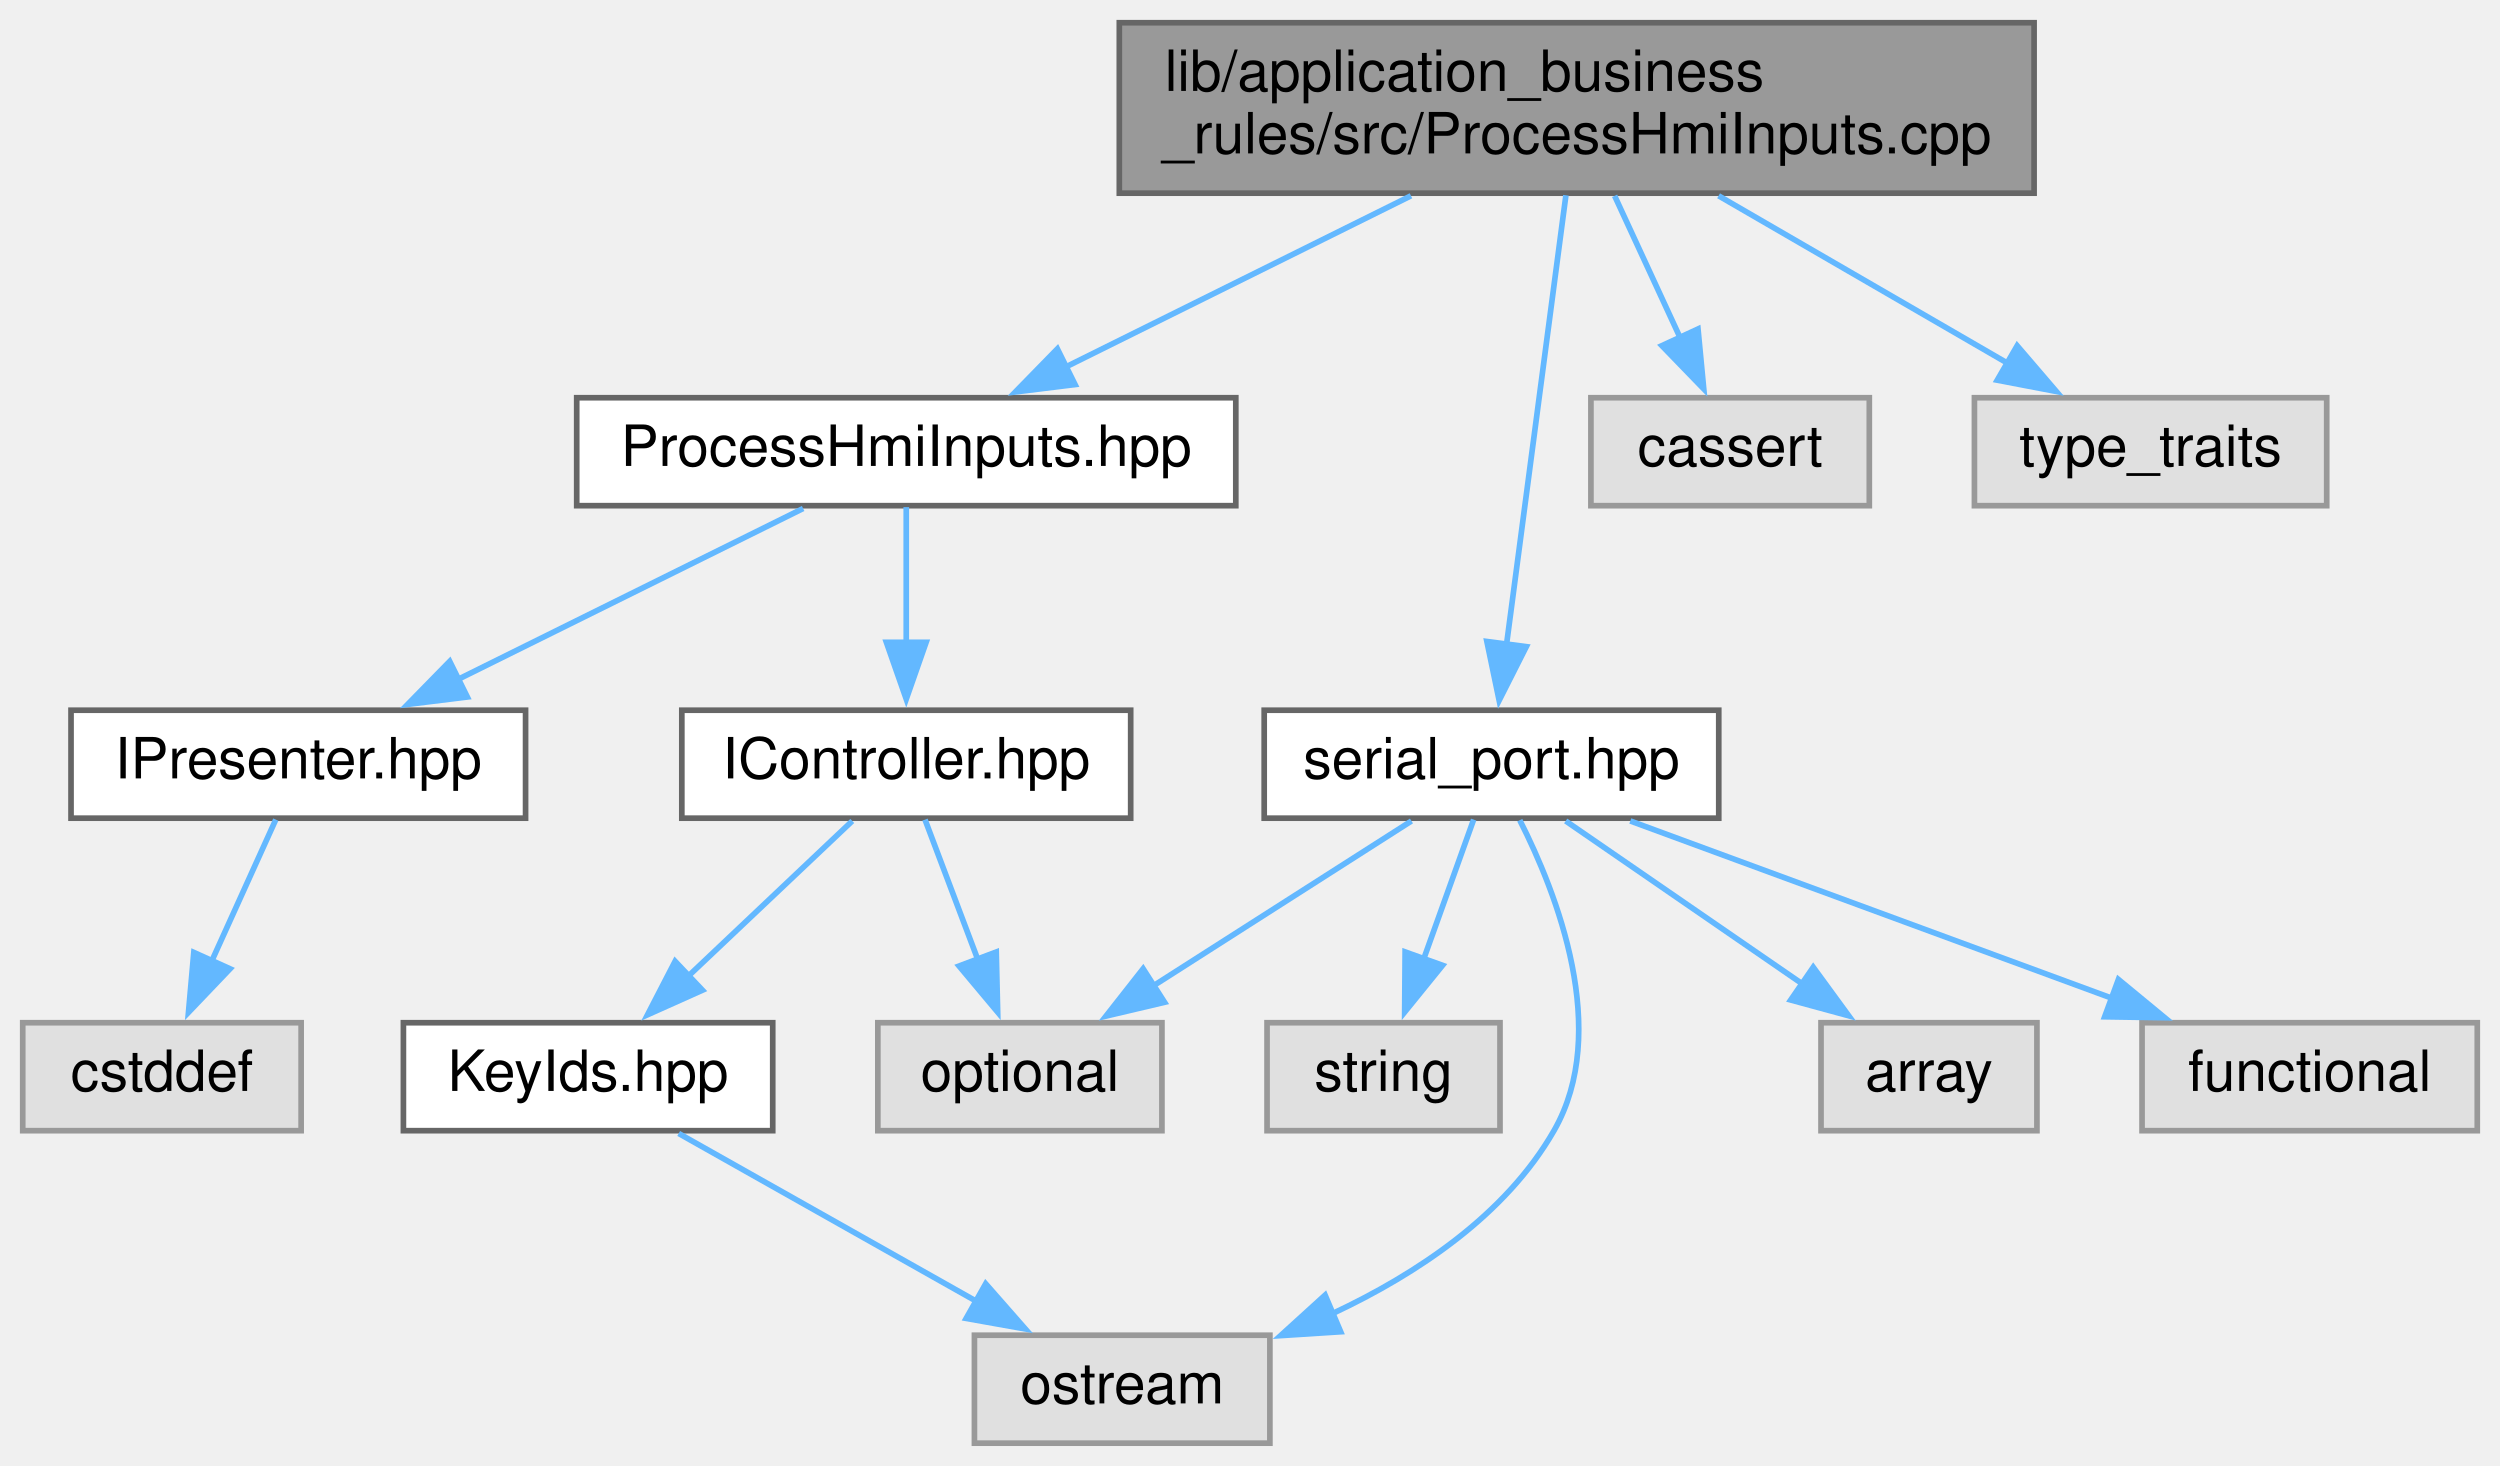
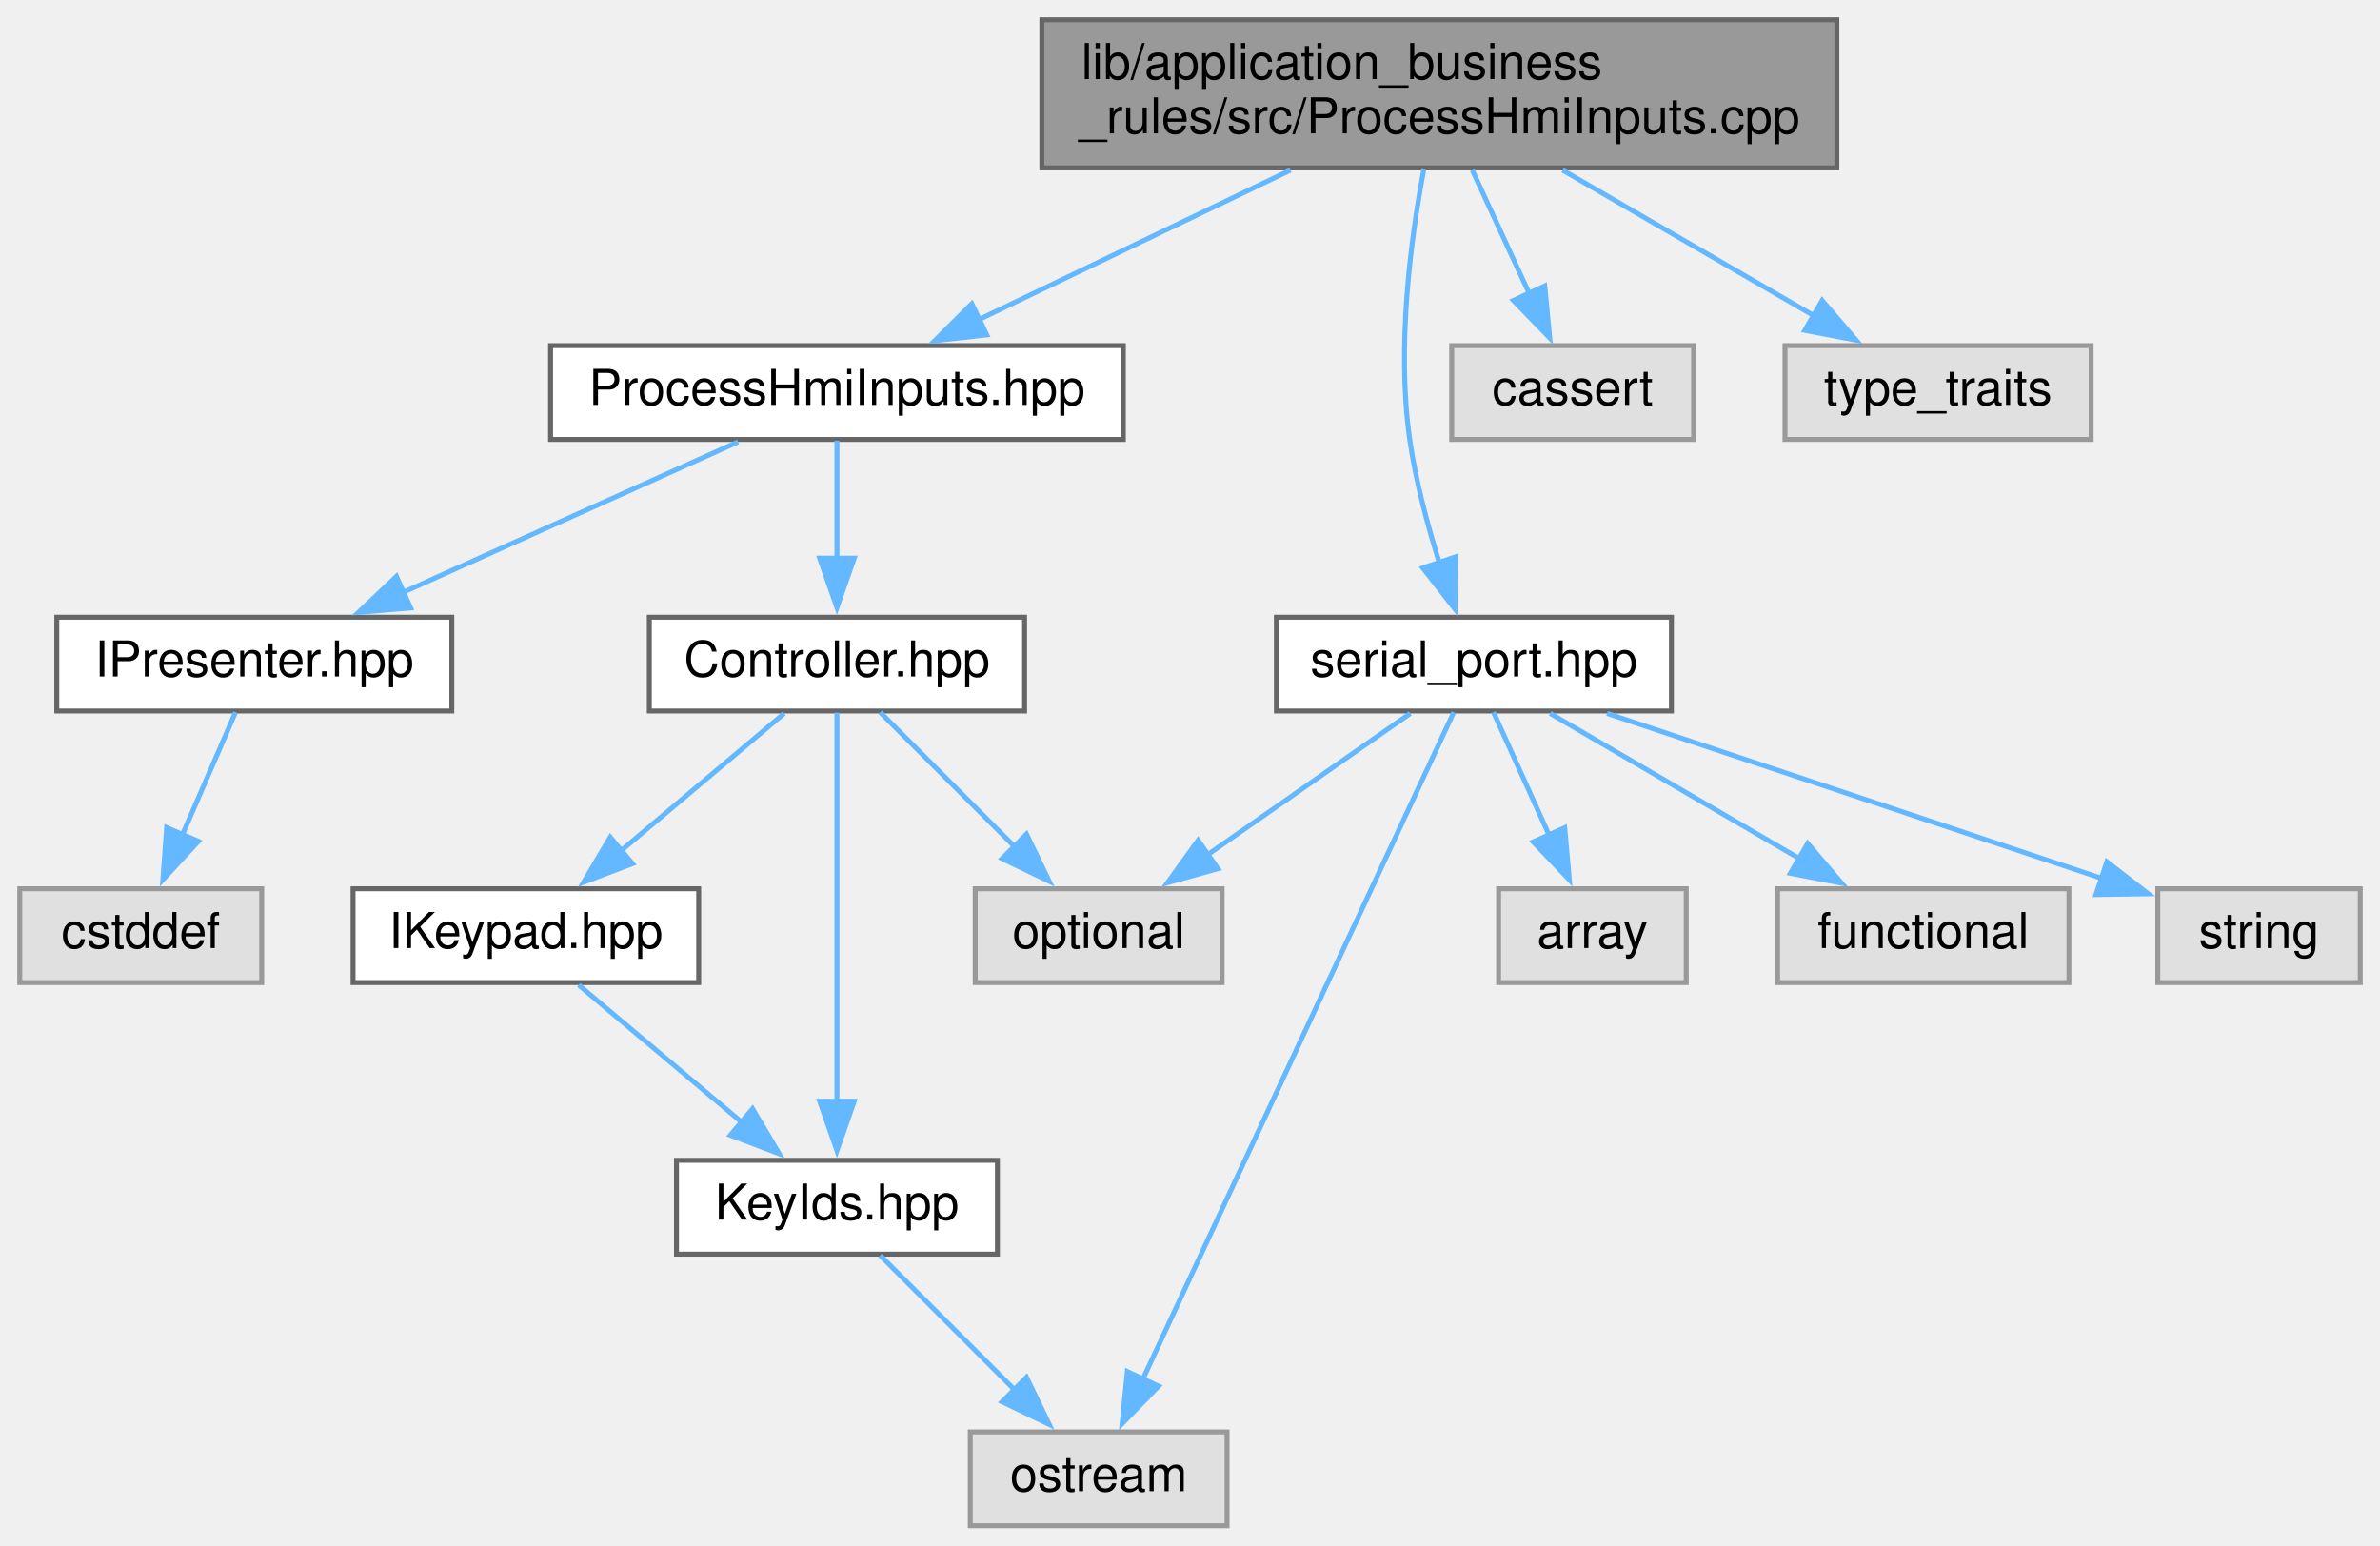
- <svg xmlns="http://www.w3.org/2000/svg" xmlns:xlink="http://www.w3.org/1999/xlink" width="440pt" height="258pt" viewBox="0.00 0.00 440.00 258.00">
-   <g id="graph0" class="graph" transform="scale(1 1) rotate(0) translate(4 254)">
+ <svg xmlns="http://www.w3.org/2000/svg" xmlns:xlink="http://www.w3.org/1999/xlink" width="482pt" height="313pt" viewBox="0.00 0.00 482.00 313.00">
+   <g id="graph0" class="graph" transform="scale(1 1) rotate(0) translate(4 309)">
    <g id="node1" class="node">
      <g id="a_node1">
        <a xlink:title=" ">
-           <polygon fill="#999999" stroke="#666666" points="354,-250 193,-250 193,-220 354,-220 354,-250" />
-           <text text-anchor="start" x="201" y="-238" font-family="Helvetica,sans-Serif" font-size="10.00">lib/application_business</text>
-           <text text-anchor="middle" x="273.5" y="-227" font-family="Helvetica,sans-Serif" font-size="10.00">_rules/src/ProcessHmiInputs.cpp</text>
+           <polygon fill="#999999" stroke="#666666" points="368,-305 207,-305 207,-275 368,-275 368,-305" />
+           <text text-anchor="start" x="215" y="-293" font-family="Helvetica,sans-Serif" font-size="10.00">lib/application_business</text>
+           <text text-anchor="middle" x="287.5" y="-282" font-family="Helvetica,sans-Serif" font-size="10.00">_rules/src/ProcessHmiInputs.cpp</text>
        </a>
      </g>
    </g>
    <g id="node2" class="node">
      <g id="a_node2">
        <a xlink:href="ProcessHmiInputs_8hpp.xhtml" target="_top" xlink:title=" ">
-           <polygon fill="white" stroke="#666666" points="213.5,-184 97.5,-184 97.5,-165 213.5,-165 213.5,-184" />
-           <text text-anchor="middle" x="155.5" y="-172" font-family="Helvetica,sans-Serif" font-size="10.00">ProcessHmiInputs.hpp</text>
+           <polygon fill="white" stroke="#666666" points="223.5,-239 107.5,-239 107.5,-220 223.5,-220 223.5,-239" />
+           <text text-anchor="middle" x="165.5" y="-227" font-family="Helvetica,sans-Serif" font-size="10.00">ProcessHmiInputs.hpp</text>
        </a>
      </g>
    </g>
    <g id="edge1" class="edge">
-       <path fill="none" stroke="#63b8ff" d="M244.33,-219.54C225.73,-210.32 201.77,-198.44 183.42,-189.34" />
-       <polygon fill="#63b8ff" stroke="#63b8ff" points="185.21,-186.32 174.7,-185.02 182.1,-192.6 185.21,-186.32" />
+       <path fill="none" stroke="#63b8ff" d="M257.34,-274.54C238.02,-265.28 213.1,-253.33 194.1,-244.21" />
+       <polygon fill="#63b8ff" stroke="#63b8ff" points="195.84,-241.17 185.31,-240 192.82,-247.48 195.84,-241.17" />
    </g>
-     <g id="node9" class="node">
-       <g id="a_node9">
+     <g id="node10" class="node">
+       <g id="a_node10">
        <a xlink:href="serial__port_8hpp.xhtml" target="_top" xlink:title=" ">
-           <polygon fill="white" stroke="#666666" points="298.5,-129 218.5,-129 218.5,-110 298.5,-110 298.5,-129" />
-           <text text-anchor="middle" x="258.5" y="-117" font-family="Helvetica,sans-Serif" font-size="10.00">serial_port.hpp</text>
+           <polygon fill="white" stroke="#666666" points="334.5,-184 254.5,-184 254.5,-165 334.5,-165 334.5,-184" />
+           <text text-anchor="middle" x="294.5" y="-172" font-family="Helvetica,sans-Serif" font-size="10.00">serial_port.hpp</text>
+         </a>
+       </g>
+     </g>
+     <g id="edge10" class="edge">
+       <path fill="none" stroke="#63b8ff" d="M284.35,-274.68C281.73,-260.68 278.81,-238.81 281.5,-220 282.7,-211.63 285.1,-202.64 287.52,-194.95" />
+       <polygon fill="#63b8ff" stroke="#63b8ff" points="290.78,-196.23 290.67,-185.64 284.15,-193.98 290.78,-196.23" />
+     </g>
+     <g id="node14" class="node">
+       <g id="a_node14">
+         <a xlink:title=" ">
+           <polygon fill="#e0e0e0" stroke="#999999" points="339,-239 290,-239 290,-220 339,-220 339,-239" />
+           <text text-anchor="middle" x="314.5" y="-227" font-family="Helvetica,sans-Serif" font-size="10.00">cassert</text>
+         </a>
+       </g>
+     </g>
+     <g id="edge16" class="edge">
+       <path fill="none" stroke="#63b8ff" d="M294.17,-274.54C297.66,-267 301.96,-257.67 305.71,-249.55" />
+       <polygon fill="#63b8ff" stroke="#63b8ff" points="308.85,-251.1 309.86,-240.55 302.49,-248.16 308.85,-251.1" />
+     </g>
+     <g id="node15" class="node">
+       <g id="a_node15">
+         <a xlink:title=" ">
+           <polygon fill="#e0e0e0" stroke="#999999" points="419.5,-239 357.5,-239 357.5,-220 419.5,-220 419.5,-239" />
+           <text text-anchor="middle" x="388.5" y="-227" font-family="Helvetica,sans-Serif" font-size="10.00">type_traits</text>
+         </a>
+       </g>
+     </g>
+     <g id="edge17" class="edge">
+       <path fill="none" stroke="#63b8ff" d="M312.47,-274.54C327.94,-265.58 347.75,-254.1 363.27,-245.11" />
+       <polygon fill="#63b8ff" stroke="#63b8ff" points="365.02,-248.15 371.92,-240.1 361.51,-242.09 365.02,-248.15" />
+     </g>
+     <g id="node3" class="node">
+       <g id="a_node3">
+         <a xlink:href="Controller_8hpp.xhtml" target="_top" xlink:title=" ">
+           <polygon fill="white" stroke="#666666" points="203.5,-184 127.5,-184 127.5,-165 203.5,-165 203.5,-184" />
+           <text text-anchor="middle" x="165.5" y="-172" font-family="Helvetica,sans-Serif" font-size="10.00">Controller.hpp</text>
+         </a>
+       </g>
+     </g>
+     <g id="edge2" class="edge">
+       <path fill="none" stroke="#63b8ff" d="M165.5,-219.75C165.5,-213.27 165.5,-204.16 165.5,-195.9" />
+       <polygon fill="#63b8ff" stroke="#63b8ff" points="169,-195.96 165.5,-185.96 162,-195.96 169,-195.96" />
+     </g>
+     <g id="node8" class="node">
+       <g id="a_node8">
+         <a xlink:href="IPresenter_8hpp.xhtml" target="_top" xlink:title=" ">
+           <polygon fill="white" stroke="#666666" points="87.5,-184 7.5,-184 7.5,-165 87.5,-165 87.5,-184" />
+           <text text-anchor="middle" x="47.5" y="-172" font-family="Helvetica,sans-Serif" font-size="10.00">IPresenter.hpp</text>
        </a>
      </g>
    </g>
    <g id="edge8" class="edge">
-       <path fill="none" stroke="#63b8ff" d="M271.6,-219.63C268.95,-199.59 264.14,-163.17 261.14,-140.49" />
-       <polygon fill="#63b8ff" stroke="#63b8ff" points="264.63,-140.19 259.85,-130.73 257.69,-141.1 264.63,-140.19" />
+       <path fill="none" stroke="#63b8ff" d="M145.48,-219.51C126.89,-211.16 98.96,-198.61 77.67,-189.05" />
+       <polygon fill="#63b8ff" stroke="#63b8ff" points="79.16,-185.88 68.6,-184.98 76.29,-192.27 79.16,-185.88" />
+     </g>
+     <g id="node4" class="node">
+       <g id="a_node4">
+         <a xlink:href="IKeypad_8hpp.xhtml" target="_top" xlink:title=" ">
+           <polygon fill="white" stroke="#666666" points="137.5,-129 67.5,-129 67.5,-110 137.5,-110 137.5,-129" />
+           <text text-anchor="middle" x="102.5" y="-117" font-family="Helvetica,sans-Serif" font-size="10.00">IKeypad.hpp</text>
+         </a>
+       </g>
+     </g>
+     <g id="edge3" class="edge">
+       <path fill="none" stroke="#63b8ff" d="M154.81,-164.51C145.8,-156.93 132.67,-145.88 121.82,-136.75" />
+       <polygon fill="#63b8ff" stroke="#63b8ff" points="124.09,-134.09 114.19,-130.33 119.59,-139.45 124.09,-134.09" />
+     </g>
+     <g id="node5" class="node">
+       <g id="a_node5">
+         <a xlink:href="KeyIds_8hpp.xhtml" target="_top" xlink:title=" ">
+           <polygon fill="white" stroke="#666666" points="198,-74 133,-74 133,-55 198,-55 198,-74" />
+           <text text-anchor="middle" x="165.5" y="-62" font-family="Helvetica,sans-Serif" font-size="10.00">KeyIds.hpp</text>
+         </a>
+       </g>
+     </g>
+     <g id="edge6" class="edge">
+       <path fill="none" stroke="#63b8ff" d="M165.5,-164.66C165.5,-147.57 165.5,-109.61 165.5,-85.92" />
+       <polygon fill="#63b8ff" stroke="#63b8ff" points="169,-85.97 165.5,-75.97 162,-85.97 169,-85.97" />
+     </g>
+     <g id="node7" class="node">
+       <g id="a_node7">
+         <a xlink:title=" ">
+           <polygon fill="#e0e0e0" stroke="#999999" points="243.5,-129 193.5,-129 193.5,-110 243.5,-110 243.5,-129" />
+           <text text-anchor="middle" x="218.5" y="-117" font-family="Helvetica,sans-Serif" font-size="10.00">optional</text>
+         </a>
+       </g>
+     </g>
+     <g id="edge7" class="edge">
+       <path fill="none" stroke="#63b8ff" d="M174.25,-164.75C181.65,-157.35 192.46,-146.54 201.55,-137.45" />
+       <polygon fill="#63b8ff" stroke="#63b8ff" points="203.89,-140.06 208.49,-130.51 198.94,-135.11 203.89,-140.06" />
+     </g>
+     <g id="edge4" class="edge">
+       <path fill="none" stroke="#63b8ff" d="M113.19,-109.51C122.2,-101.93 135.33,-90.88 146.18,-81.75" />
+       <polygon fill="#63b8ff" stroke="#63b8ff" points="148.41,-84.45 153.81,-75.33 143.91,-79.09 148.41,-84.45" />
+     </g>
+     <g id="node6" class="node">
+       <g id="a_node6">
+         <a xlink:title=" ">
+           <polygon fill="#e0e0e0" stroke="#999999" points="244.5,-19 192.5,-19 192.5,0 244.5,0 244.5,-19" />
+           <text text-anchor="middle" x="218.5" y="-7" font-family="Helvetica,sans-Serif" font-size="10.00">ostream</text>
+         </a>
+       </g>
+     </g>
+     <g id="edge5" class="edge">
+       <path fill="none" stroke="#63b8ff" d="M174.25,-54.75C181.65,-47.35 192.46,-36.54 201.55,-27.45" />
+       <polygon fill="#63b8ff" stroke="#63b8ff" points="203.89,-30.06 208.49,-20.51 198.94,-25.11 203.89,-30.06" />
+     </g>
+     <g id="node9" class="node">
+       <g id="a_node9">
+         <a xlink:title=" ">
+           <polygon fill="#e0e0e0" stroke="#999999" points="49,-129 0,-129 0,-110 49,-110 49,-129" />
+           <text text-anchor="middle" x="24.5" y="-117" font-family="Helvetica,sans-Serif" font-size="10.00">cstddef</text>
+         </a>
+       </g>
+     </g>
+     <g id="edge9" class="edge">
+       <path fill="none" stroke="#63b8ff" d="M43.7,-164.75C40.76,-157.96 36.56,-148.3 32.85,-139.73" />
+       <polygon fill="#63b8ff" stroke="#63b8ff" points="36.17,-138.61 28.98,-130.83 29.75,-141.4 36.17,-138.61" />
+     </g>
+     <g id="edge14" class="edge">
+       <path fill="none" stroke="#63b8ff" d="M290.41,-164.74C278.56,-139.31 243.95,-65.08 227.45,-29.69" />
+       <polygon fill="#63b8ff" stroke="#63b8ff" points="230.64,-28.26 223.25,-20.68 224.3,-31.22 230.64,-28.26" />
+     </g>
+     <g id="edge13" class="edge">
+       <path fill="none" stroke="#63b8ff" d="M281.61,-164.51C270.4,-156.7 253.93,-145.21 240.62,-135.93" />
+       <polygon fill="#63b8ff" stroke="#63b8ff" points="242.65,-133.07 232.44,-130.22 238.64,-138.81 242.65,-133.07" />
+     </g>
+     <g id="node11" class="node">
+       <g id="a_node11">
+         <a xlink:title=" ">
+           <polygon fill="#e0e0e0" stroke="#999999" points="337.5,-129 299.5,-129 299.5,-110 337.5,-110 337.5,-129" />
+           <text text-anchor="middle" x="318.5" y="-117" font-family="Helvetica,sans-Serif" font-size="10.00">array</text>
+         </a>
+       </g>
+     </g>
+     <g id="edge11" class="edge">
+       <path fill="none" stroke="#63b8ff" d="M298.46,-164.75C301.54,-157.96 305.91,-148.3 309.79,-139.73" />
+       <polygon fill="#63b8ff" stroke="#63b8ff" points="312.89,-141.37 313.83,-130.82 306.51,-138.49 312.89,-141.37" />
+     </g>
+     <g id="node12" class="node">
+       <g id="a_node12">
+         <a xlink:title=" ">
+           <polygon fill="#e0e0e0" stroke="#999999" points="415,-129 356,-129 356,-110 415,-110 415,-129" />
+           <text text-anchor="middle" x="385.5" y="-117" font-family="Helvetica,sans-Serif" font-size="10.00">functional</text>
+         </a>
+       </g>
+     </g>
+     <g id="edge12" class="edge">
+       <path fill="none" stroke="#63b8ff" d="M309.94,-164.51C323.75,-156.47 344.25,-144.53 360.41,-135.11" />
+       <polygon fill="#63b8ff" stroke="#63b8ff" points="362.1,-138.18 368.98,-130.12 358.58,-132.13 362.1,-138.18" />
    </g>
    <g id="node13" class="node">
      <g id="a_node13">
        <a xlink:title=" ">
-           <polygon fill="#e0e0e0" stroke="#999999" points="325,-184 276,-184 276,-165 325,-165 325,-184" />
-           <text text-anchor="middle" x="300.5" y="-172" font-family="Helvetica,sans-Serif" font-size="10.00">cassert</text>
-         </a>
-       </g>
-     </g>
-     <g id="edge14" class="edge">
-       <path fill="none" stroke="#63b8ff" d="M280.17,-219.54C283.66,-212 287.96,-202.67 291.71,-194.55" />
-       <polygon fill="#63b8ff" stroke="#63b8ff" points="294.85,-196.1 295.86,-185.55 288.49,-193.16 294.85,-196.1" />
-     </g>
-     <g id="node14" class="node">
-       <g id="a_node14">
-         <a xlink:title=" ">
-           <polygon fill="#e0e0e0" stroke="#999999" points="405.5,-184 343.5,-184 343.5,-165 405.5,-165 405.5,-184" />
-           <text text-anchor="middle" x="374.5" y="-172" font-family="Helvetica,sans-Serif" font-size="10.00">type_traits</text>
+           <polygon fill="#e0e0e0" stroke="#999999" points="474,-129 433,-129 433,-110 474,-110 474,-129" />
+           <text text-anchor="middle" x="453.5" y="-117" font-family="Helvetica,sans-Serif" font-size="10.00">string</text>
        </a>
      </g>
    </g>
    <g id="edge15" class="edge">
-       <path fill="none" stroke="#63b8ff" d="M298.47,-219.54C313.94,-210.58 333.75,-199.1 349.27,-190.11" />
-       <polygon fill="#63b8ff" stroke="#63b8ff" points="351.02,-193.15 357.92,-185.1 347.51,-187.09 351.02,-193.15" />
-     </g>
-     <g id="node3" class="node">
-       <g id="a_node3">
-         <a xlink:href="IController_8hpp.xhtml" target="_top" xlink:title=" ">
-           <polygon fill="white" stroke="#666666" points="195,-129 116,-129 116,-110 195,-110 195,-129" />
-           <text text-anchor="middle" x="155.5" y="-117" font-family="Helvetica,sans-Serif" font-size="10.00">IController.hpp</text>
-         </a>
-       </g>
-     </g>
-     <g id="edge2" class="edge">
-       <path fill="none" stroke="#63b8ff" d="M155.5,-164.75C155.5,-158.27 155.5,-149.16 155.5,-140.9" />
-       <polygon fill="#63b8ff" stroke="#63b8ff" points="159,-140.96 155.5,-130.96 152,-140.96 159,-140.96" />
-     </g>
-     <g id="node7" class="node">
-       <g id="a_node7">
-         <a xlink:href="IPresenter_8hpp.xhtml" target="_top" xlink:title=" ">
-           <polygon fill="white" stroke="#666666" points="88.5,-129 8.5,-129 8.5,-110 88.5,-110 88.5,-129" />
-           <text text-anchor="middle" x="48.5" y="-117" font-family="Helvetica,sans-Serif" font-size="10.00">IPresenter.hpp</text>
-         </a>
-       </g>
-     </g>
-     <g id="edge6" class="edge">
-       <path fill="none" stroke="#63b8ff" d="M137.35,-164.51C120.72,-156.27 95.86,-143.96 76.65,-134.45" />
-       <polygon fill="#63b8ff" stroke="#63b8ff" points="78.25,-131.33 67.74,-130.03 75.15,-137.6 78.25,-131.33" />
-     </g>
-     <g id="node4" class="node">
-       <g id="a_node4">
-         <a xlink:href="KeyIds_8hpp.xhtml" target="_top" xlink:title=" ">
-           <polygon fill="white" stroke="#666666" points="132,-74 67,-74 67,-55 132,-55 132,-74" />
-           <text text-anchor="middle" x="99.5" y="-62" font-family="Helvetica,sans-Serif" font-size="10.00">KeyIds.hpp</text>
-         </a>
-       </g>
-     </g>
-     <g id="edge3" class="edge">
-       <path fill="none" stroke="#63b8ff" d="M146,-109.51C138.07,-102 126.55,-91.1 116.96,-82.03" />
-       <polygon fill="#63b8ff" stroke="#63b8ff" points="119.63,-79.73 109.96,-75.4 114.82,-84.81 119.63,-79.73" />
-     </g>
-     <g id="node6" class="node">
-       <g id="a_node6">
-         <a xlink:title=" ">
-           <polygon fill="#e0e0e0" stroke="#999999" points="200.5,-74 150.5,-74 150.5,-55 200.5,-55 200.5,-74" />
-           <text text-anchor="middle" x="175.5" y="-62" font-family="Helvetica,sans-Serif" font-size="10.00">optional</text>
-         </a>
-       </g>
-     </g>
-     <g id="edge5" class="edge">
-       <path fill="none" stroke="#63b8ff" d="M158.8,-109.75C161.33,-103.04 164.93,-93.52 168.13,-85.02" />
-       <polygon fill="#63b8ff" stroke="#63b8ff" points="171.34,-86.45 171.59,-75.86 164.79,-83.98 171.34,-86.45" />
-     </g>
-     <g id="node5" class="node">
-       <g id="a_node5">
-         <a xlink:title=" ">
-           <polygon fill="#e0e0e0" stroke="#999999" points="219.5,-19 167.5,-19 167.5,0 219.5,0 219.5,-19" />
-           <text text-anchor="middle" x="193.5" y="-7" font-family="Helvetica,sans-Serif" font-size="10.00">ostream</text>
-         </a>
-       </g>
-     </g>
-     <g id="edge4" class="edge">
-       <path fill="none" stroke="#63b8ff" d="M115.45,-54.51C129.85,-46.39 151.29,-34.3 168.06,-24.85" />
-       <polygon fill="#63b8ff" stroke="#63b8ff" points="169.48,-28.06 176.47,-20.1 166.04,-21.96 169.48,-28.06" />
-     </g>
-     <g id="node8" class="node">
-       <g id="a_node8">
-         <a xlink:title=" ">
-           <polygon fill="#e0e0e0" stroke="#999999" points="49,-74 0,-74 0,-55 49,-55 49,-74" />
-           <text text-anchor="middle" x="24.5" y="-62" font-family="Helvetica,sans-Serif" font-size="10.00">cstddef</text>
-         </a>
-       </g>
-     </g>
-     <g id="edge7" class="edge">
-       <path fill="none" stroke="#63b8ff" d="M44.54,-109.75C41.46,-102.96 37.09,-93.3 33.21,-84.73" />
-       <polygon fill="#63b8ff" stroke="#63b8ff" points="36.49,-83.49 29.17,-75.82 30.11,-86.37 36.49,-83.49" />
-     </g>
-     <g id="edge12" class="edge">
-       <path fill="none" stroke="#63b8ff" d="M263.48,-109.65C270.01,-96.77 279.52,-72.47 269.5,-55 260.99,-40.16 245.41,-29.8 230.56,-22.83" />
-       <polygon fill="#63b8ff" stroke="#63b8ff" points="231.96,-19.61 221.38,-18.93 229.22,-26.06 231.96,-19.61" />
-     </g>
-     <g id="edge11" class="edge">
-       <path fill="none" stroke="#63b8ff" d="M244.42,-109.51C231.94,-101.54 213.48,-89.75 198.81,-80.38" />
-       <polygon fill="#63b8ff" stroke="#63b8ff" points="200.96,-77.6 190.65,-75.17 197.19,-83.5 200.96,-77.6" />
-     </g>
-     <g id="node10" class="node">
-       <g id="a_node10">
-         <a xlink:title=" ">
-           <polygon fill="#e0e0e0" stroke="#999999" points="354.5,-74 316.5,-74 316.5,-55 354.5,-55 354.5,-74" />
-           <text text-anchor="middle" x="335.5" y="-62" font-family="Helvetica,sans-Serif" font-size="10.00">array</text>
-         </a>
-       </g>
-     </g>
-     <g id="edge9" class="edge">
-       <path fill="none" stroke="#63b8ff" d="M271.56,-109.51C283.02,-101.62 299.93,-89.98 313.48,-80.65" />
-       <polygon fill="#63b8ff" stroke="#63b8ff" points="315.13,-83.77 321.38,-75.22 311.16,-78 315.13,-83.77" />
-     </g>
-     <g id="node11" class="node">
-       <g id="a_node11">
-         <a xlink:title=" ">
-           <polygon fill="#e0e0e0" stroke="#999999" points="432,-74 373,-74 373,-55 432,-55 432,-74" />
-           <text text-anchor="middle" x="402.5" y="-62" font-family="Helvetica,sans-Serif" font-size="10.00">functional</text>
-         </a>
-       </g>
-     </g>
-     <g id="edge10" class="edge">
-       <path fill="none" stroke="#63b8ff" d="M282.93,-109.51C306.24,-100.93 341.59,-87.92 367.81,-78.27" />
-       <polygon fill="#63b8ff" stroke="#63b8ff" points="368.84,-81.62 377.01,-74.88 366.42,-75.05 368.84,-81.62" />
-     </g>
-     <g id="node12" class="node">
-       <g id="a_node12">
-         <a xlink:title=" ">
-           <polygon fill="#e0e0e0" stroke="#999999" points="260,-74 219,-74 219,-55 260,-55 260,-74" />
-           <text text-anchor="middle" x="239.5" y="-62" font-family="Helvetica,sans-Serif" font-size="10.00">string</text>
-         </a>
-       </g>
-     </g>
-     <g id="edge13" class="edge">
-       <path fill="none" stroke="#63b8ff" d="M255.36,-109.75C252.96,-103.04 249.54,-93.52 246.5,-85.02" />
-       <polygon fill="#63b8ff" stroke="#63b8ff" points="249.89,-84.1 243.22,-75.87 243.3,-86.46 249.89,-84.1" />
+       <path fill="none" stroke="#63b8ff" d="M321.47,-164.51C349.16,-155.28 392.24,-140.92 421.6,-131.13" />
+       <polygon fill="#63b8ff" stroke="#63b8ff" points="422.69,-134.46 431.07,-127.98 420.47,-127.82 422.69,-134.46" />
    </g>
  </g>
</svg>
